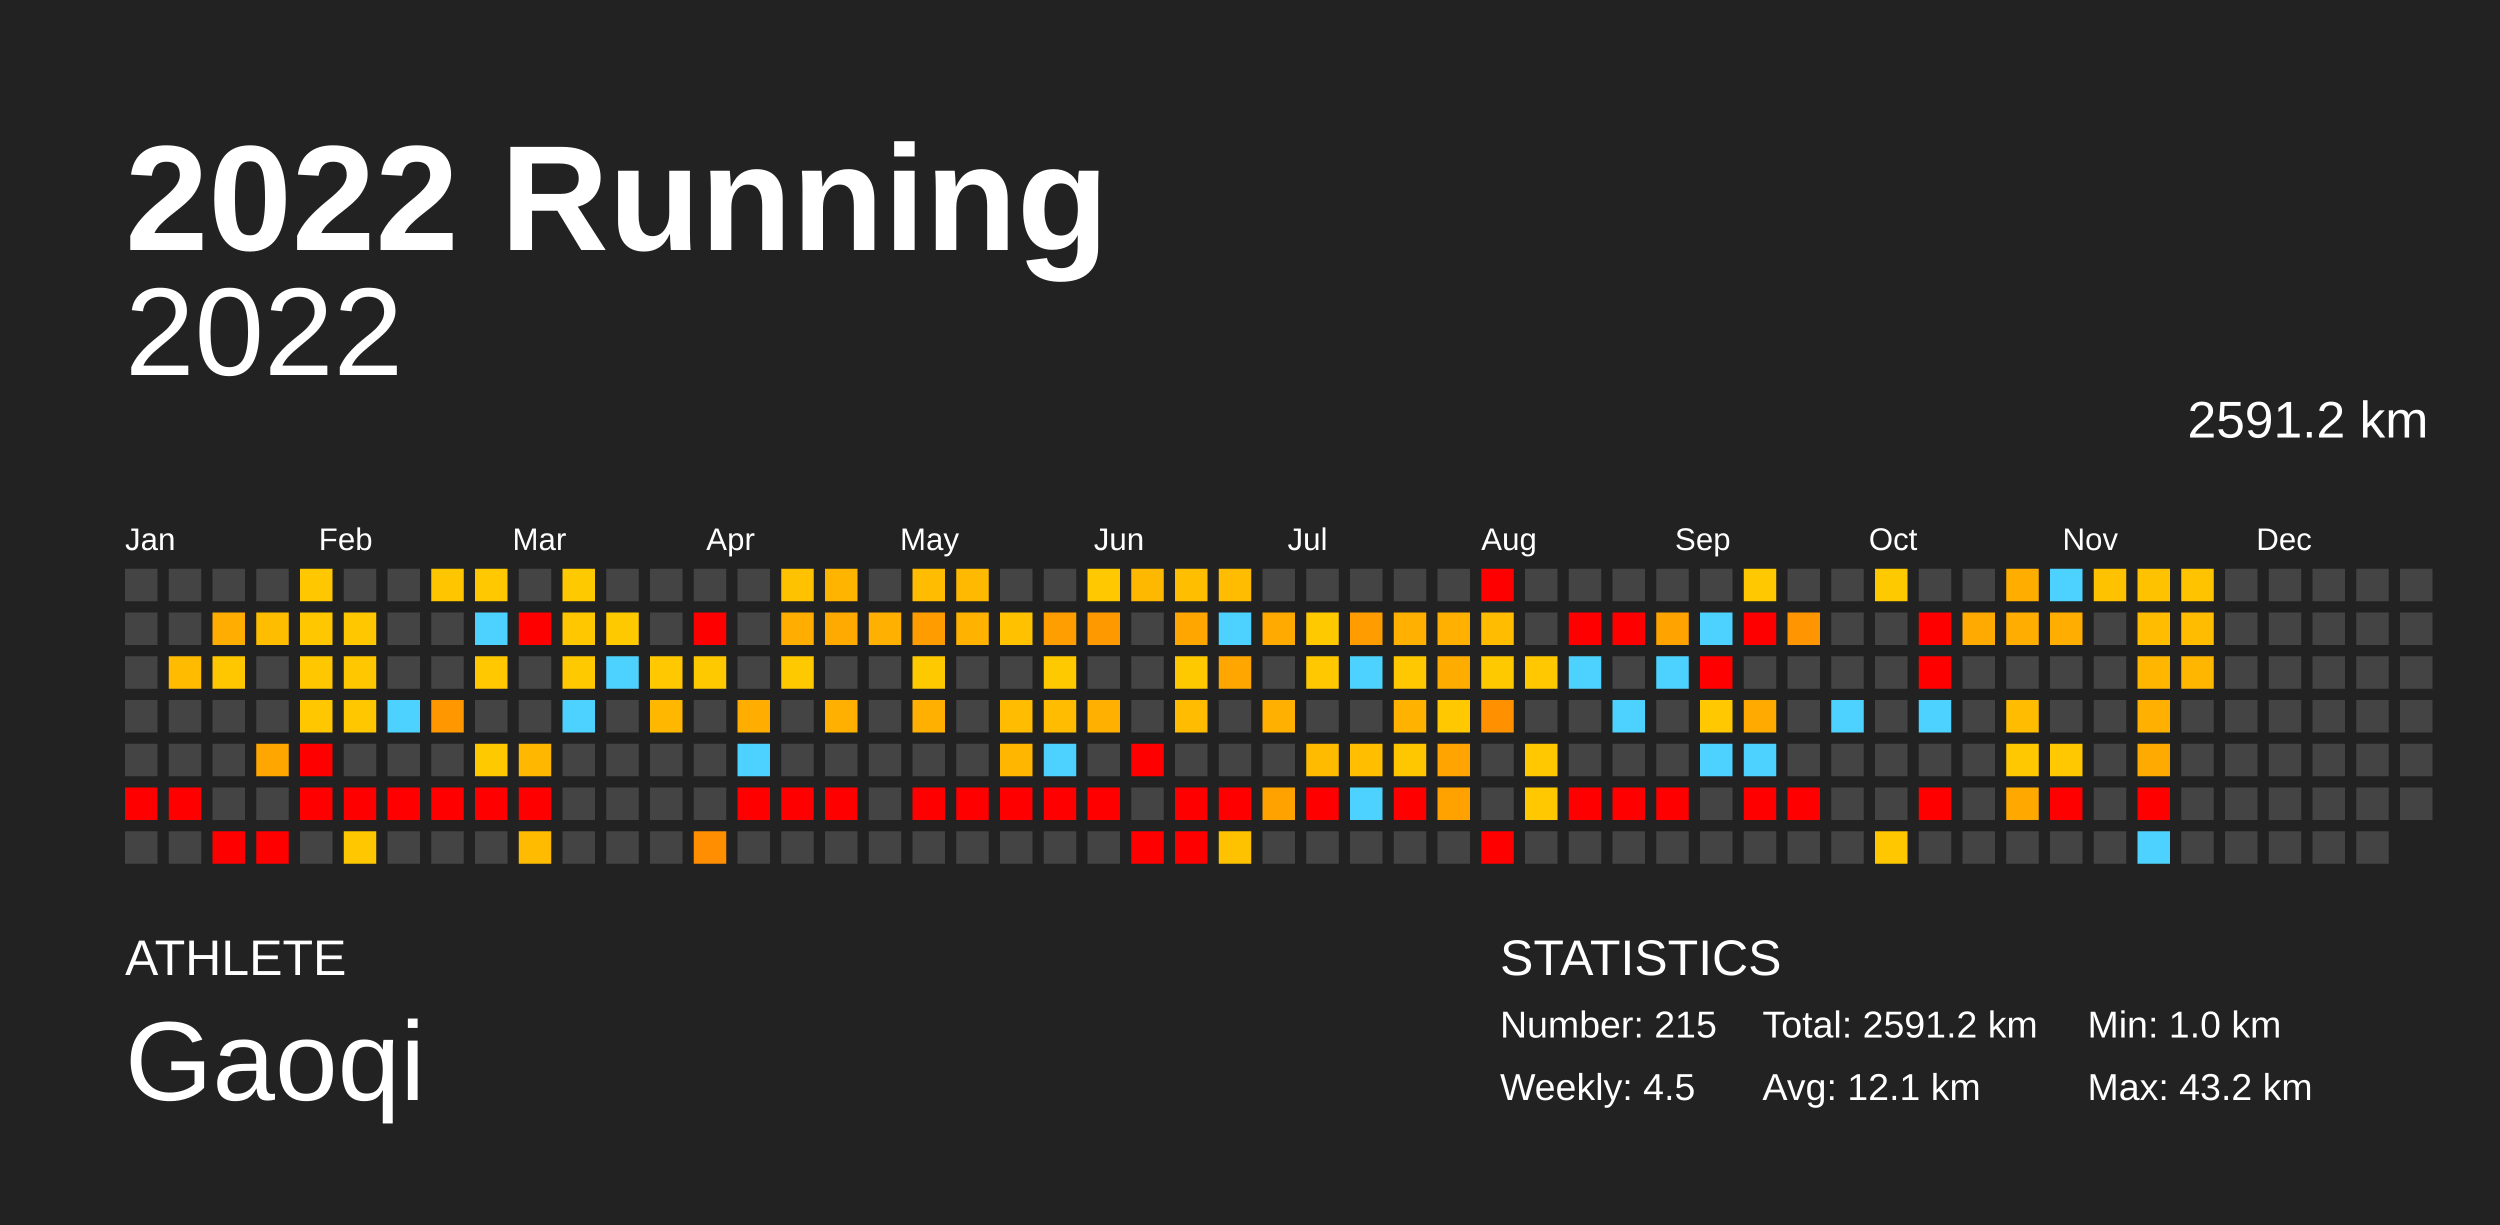
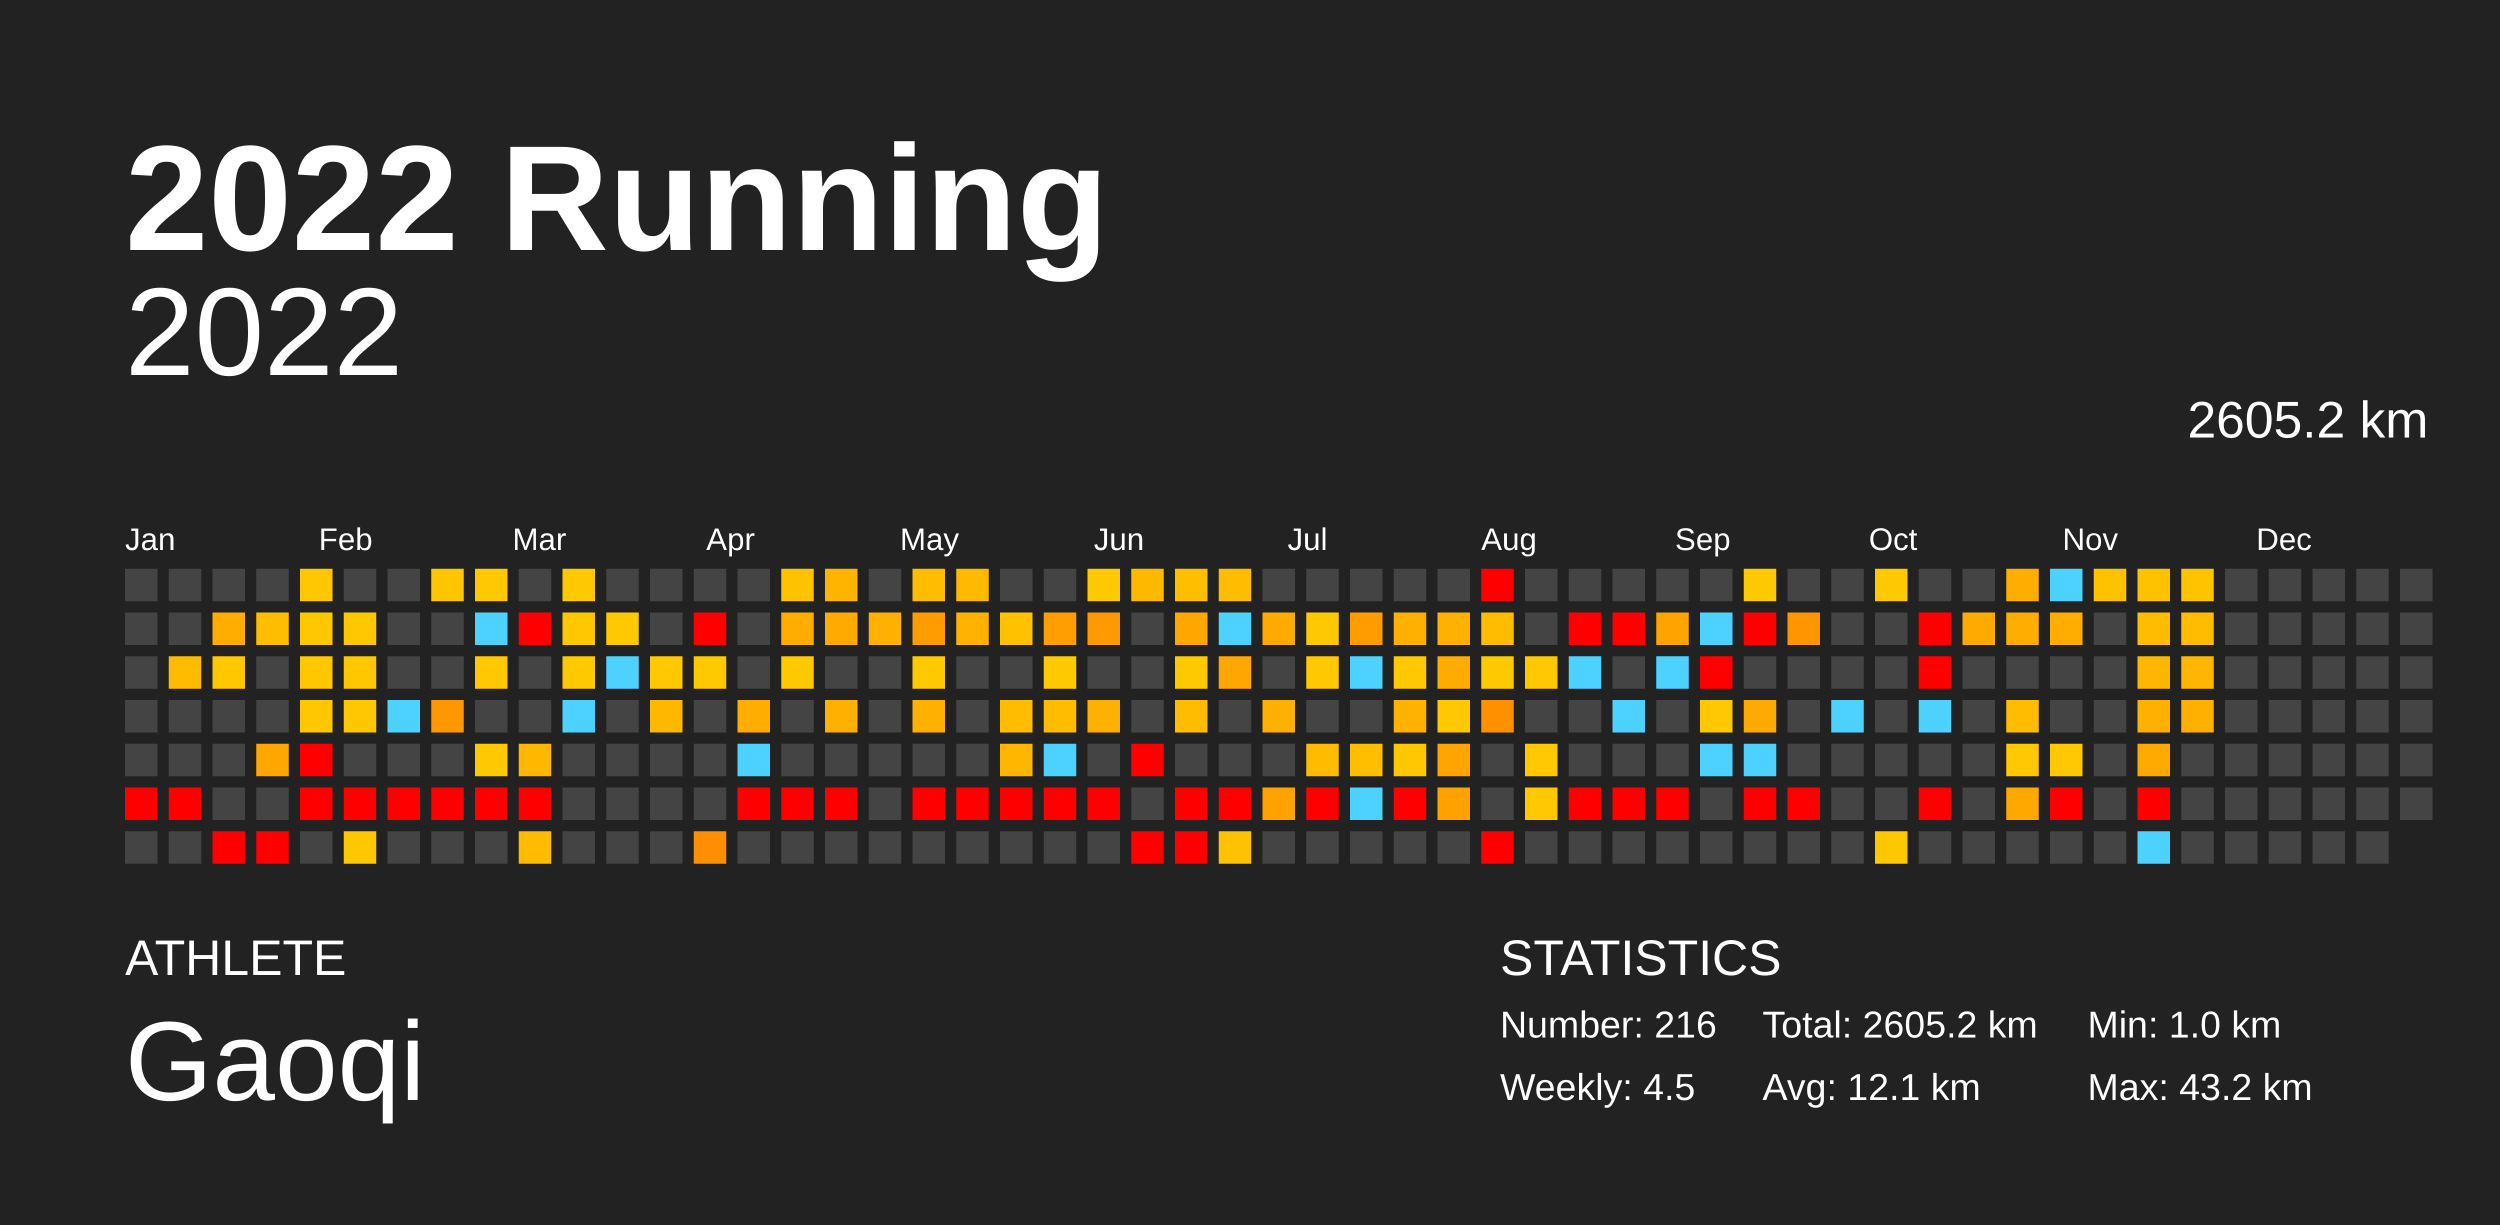
<svg xmlns="http://www.w3.org/2000/svg" baseProfile="full" height="98mm" version="1.1" viewBox="0,0,200,98" width="200mm">
  <defs />
  <rect fill="#222222" height="98" width="200" x="0" y="0" />
  <text fill="#FFFFFF" style="font-size:12px; font-family:Arial; font-weight:bold;" x="10" y="20">2022 Running</text>
  <text fill="#FFFFFF" style="font-size:4px; font-family:Arial" x="10" y="78">ATHLETE</text>
  <text fill="#FFFFFF" style="font-size:9px; font-family:Arial" x="10" y="88">Gaoqi</text>
  <text fill="#FFFFFF" style="font-size:4px; font-family:Arial" x="120" y="78">STATISTICS</text>
-   <text fill="#FFFFFF" style="font-size:3px; font-family:Arial" x="120" y="83">Number: 215</text>
+   <text fill="#FFFFFF" style="font-size:3px; font-family:Arial" x="120" y="83">Number: 216</text>
  <text fill="#FFFFFF" style="font-size:3px; font-family:Arial" x="120" y="88">Weekly: 4.5</text>
-   <text fill="#FFFFFF" style="font-size:3px; font-family:Arial" x="141" y="83">Total: 2591.2 km</text>
+   <text fill="#FFFFFF" style="font-size:3px; font-family:Arial" x="141" y="83">Total: 2605.2 km</text>
  <text fill="#FFFFFF" style="font-size:3px; font-family:Arial" x="141" y="88">Avg: 12.1 km</text>
  <text fill="#FFFFFF" style="font-size:3px; font-family:Arial" x="167" y="83">Min: 1.0 km</text>
  <text fill="#FFFFFF" style="font-size:3px; font-family:Arial" x="167" y="88">Max: 43.2 km</text>
  <text alignment-baseline="hanging" fill="#FFFFFF" style="font-size:10.0px; font-family:Arial;" x="10" y="30">2022</text>
-   <text alignment-baseline="hanging" fill="#FFFFFF" style="font-size:4.125px; font-family:Arial;" x="175" y="35">2591.2 km</text>
+   <text alignment-baseline="hanging" fill="#FFFFFF" style="font-size:4.125px; font-family:Arial;" x="175" y="35">2605.2 km</text>
  <text fill="#FFFFFF" style="font-size:2.5px; font-family:Arial" x="10.0" y="44">Jan</text>
  <text fill="#FFFFFF" style="font-size:2.5px; font-family:Arial" x="25.5" y="44">Feb</text>
  <text fill="#FFFFFF" style="font-size:2.5px; font-family:Arial" x="41.0" y="44">Mar</text>
  <text fill="#FFFFFF" style="font-size:2.5px; font-family:Arial" x="56.5" y="44">Apr</text>
  <text fill="#FFFFFF" style="font-size:2.5px; font-family:Arial" x="72.0" y="44">May</text>
  <text fill="#FFFFFF" style="font-size:2.5px; font-family:Arial" x="87.5" y="44">Jun</text>
  <text fill="#FFFFFF" style="font-size:2.5px; font-family:Arial" x="103.0" y="44">Jul</text>
  <text fill="#FFFFFF" style="font-size:2.5px; font-family:Arial" x="118.5" y="44">Aug</text>
  <text fill="#FFFFFF" style="font-size:2.5px; font-family:Arial" x="134.0" y="44">Sep</text>
  <text fill="#FFFFFF" style="font-size:2.5px; font-family:Arial" x="149.5" y="44">Oct</text>
  <text fill="#FFFFFF" style="font-size:2.5px; font-family:Arial" x="165.0" y="44">Nov</text>
  <text fill="#FFFFFF" style="font-size:2.5px; font-family:Arial" x="180.5" y="44">Dec</text>
  <rect fill="#444444" height="2.6" width="2.6" x="10.0" y="45.5" />
  <rect fill="#444444" height="2.6" width="2.6" x="10.0" y="49.0" />
  <rect fill="#444444" height="2.6" width="2.6" x="10.0" y="52.5" />
  <rect fill="#444444" height="2.6" width="2.6" x="10.0" y="56.0" />
  <rect fill="#444444" height="2.6" width="2.6" x="10.0" y="59.5" />
  <rect fill="red" height="2.6" width="2.6" x="10.0" y="63.0" />
  <rect fill="#444444" height="2.6" width="2.6" x="10.0" y="66.5" />
  <rect fill="#444444" height="2.6" width="2.6" x="13.5" y="45.5" />
  <rect fill="#444444" height="2.6" width="2.6" x="13.5" y="49.0" />
  <rect fill="#ffbb00" height="2.6" width="2.6" x="13.5" y="52.5" />
  <rect fill="#444444" height="2.6" width="2.6" x="13.5" y="56.0" />
  <rect fill="#444444" height="2.6" width="2.6" x="13.5" y="59.5" />
  <rect fill="red" height="2.6" width="2.6" x="13.5" y="63.0" />
  <rect fill="#444444" height="2.6" width="2.6" x="13.5" y="66.5" />
  <rect fill="#444444" height="2.6" width="2.6" x="17.0" y="45.5" />
  <rect fill="#ffad00" height="2.6" width="2.6" x="17.0" y="49.0" />
  <rect fill="#ffc700" height="2.6" width="2.6" x="17.0" y="52.5" />
  <rect fill="#444444" height="2.6" width="2.6" x="17.0" y="56.0" />
  <rect fill="#444444" height="2.6" width="2.6" x="17.0" y="59.5" />
  <rect fill="#444444" height="2.6" width="2.6" x="17.0" y="63.0" />
  <rect fill="red" height="2.6" width="2.6" x="17.0" y="66.5" />
  <rect fill="#444444" height="2.6" width="2.6" x="20.5" y="45.5" />
  <rect fill="#ffbd00" height="2.6" width="2.6" x="20.5" y="49.0" />
  <rect fill="#444444" height="2.6" width="2.6" x="20.5" y="52.5" />
  <rect fill="#444444" height="2.6" width="2.6" x="20.5" y="56.0" />
  <rect fill="#ffa700" height="2.6" width="2.6" x="20.5" y="59.5" />
  <rect fill="#444444" height="2.6" width="2.6" x="20.5" y="63.0" />
  <rect fill="red" height="2.6" width="2.6" x="20.5" y="66.5" />
  <rect fill="#ffc700" height="2.6" width="2.6" x="24.0" y="45.5" />
  <rect fill="#ffc700" height="2.6" width="2.6" x="24.0" y="49.0" />
  <rect fill="#ffc700" height="2.6" width="2.6" x="24.0" y="52.5" />
  <rect fill="#ffc700" height="2.6" width="2.6" x="24.0" y="56.0" />
  <rect fill="red" height="2.6" width="2.6" x="24.0" y="59.5" />
  <rect fill="red" height="2.6" width="2.6" x="24.0" y="63.0" />
  <rect fill="#444444" height="2.6" width="2.6" x="24.0" y="66.5" />
  <rect fill="#444444" height="2.6" width="2.6" x="27.5" y="45.5" />
  <rect fill="#ffc700" height="2.6" width="2.6" x="27.5" y="49.0" />
  <rect fill="#ffc700" height="2.6" width="2.6" x="27.5" y="52.5" />
  <rect fill="#ffc700" height="2.6" width="2.6" x="27.5" y="56.0" />
  <rect fill="#444444" height="2.6" width="2.6" x="27.5" y="59.5" />
  <rect fill="red" height="2.6" width="2.6" x="27.5" y="63.0" />
  <rect fill="#ffc700" height="2.6" width="2.6" x="27.5" y="66.5" />
  <rect fill="#444444" height="2.6" width="2.6" x="31.0" y="45.5" />
  <rect fill="#444444" height="2.6" width="2.6" x="31.0" y="49.0" />
  <rect fill="#444444" height="2.6" width="2.6" x="31.0" y="52.5" />
  <rect fill="#4dd2ff" height="2.6" width="2.6" x="31.0" y="56.0" />
  <rect fill="#444444" height="2.6" width="2.6" x="31.0" y="59.5" />
  <rect fill="red" height="2.6" width="2.6" x="31.0" y="63.0" />
  <rect fill="#444444" height="2.6" width="2.6" x="31.0" y="66.5" />
  <rect fill="#ffc600" height="2.6" width="2.6" x="34.5" y="45.5" />
  <rect fill="#444444" height="2.6" width="2.6" x="34.5" y="49.0" />
  <rect fill="#444444" height="2.6" width="2.6" x="34.5" y="52.5" />
  <rect fill="#ff9800" height="2.6" width="2.6" x="34.5" y="56.0" />
  <rect fill="#444444" height="2.6" width="2.6" x="34.5" y="59.5" />
  <rect fill="red" height="2.6" width="2.6" x="34.5" y="63.0" />
  <rect fill="#444444" height="2.6" width="2.6" x="34.5" y="66.5" />
  <rect fill="#ffc800" height="2.6" width="2.6" x="38.0" y="45.5" />
  <rect fill="#4dd2ff" height="2.6" width="2.6" x="38.0" y="49.0" />
  <rect fill="#ffc800" height="2.6" width="2.6" x="38.0" y="52.5" />
  <rect fill="#444444" height="2.6" width="2.6" x="38.0" y="56.0" />
  <rect fill="#ffc900" height="2.6" width="2.6" x="38.0" y="59.5" />
  <rect fill="red" height="2.6" width="2.6" x="38.0" y="63.0" />
  <rect fill="#444444" height="2.6" width="2.6" x="38.0" y="66.5" />
  <rect fill="#444444" height="2.6" width="2.6" x="41.5" y="45.5" />
  <rect fill="red" height="2.6" width="2.6" x="41.5" y="49.0" />
  <rect fill="#444444" height="2.6" width="2.6" x="41.5" y="52.5" />
  <rect fill="#444444" height="2.6" width="2.6" x="41.5" y="56.0" />
  <rect fill="#ffb700" height="2.6" width="2.6" x="41.5" y="59.5" />
  <rect fill="red" height="2.6" width="2.6" x="41.5" y="63.0" />
  <rect fill="#ffbb00" height="2.6" width="2.6" x="41.5" y="66.5" />
  <rect fill="#ffc900" height="2.6" width="2.6" x="45.0" y="45.5" />
  <rect fill="#ffc700" height="2.6" width="2.6" x="45.0" y="49.0" />
  <rect fill="#ffc900" height="2.6" width="2.6" x="45.0" y="52.5" />
  <rect fill="#4dd2ff" height="2.6" width="2.6" x="45.0" y="56.0" />
  <rect fill="#444444" height="2.6" width="2.6" x="45.0" y="59.5" />
  <rect fill="#444444" height="2.6" width="2.6" x="45.0" y="63.0" />
  <rect fill="#444444" height="2.6" width="2.6" x="45.0" y="66.5" />
  <rect fill="#444444" height="2.6" width="2.6" x="48.5" y="45.5" />
  <rect fill="#ffc900" height="2.6" width="2.6" x="48.5" y="49.0" />
  <rect fill="#4dd2ff" height="2.6" width="2.6" x="48.5" y="52.5" />
  <rect fill="#444444" height="2.6" width="2.6" x="48.5" y="56.0" />
  <rect fill="#444444" height="2.6" width="2.6" x="48.5" y="59.5" />
  <rect fill="#444444" height="2.6" width="2.6" x="48.5" y="63.0" />
  <rect fill="#444444" height="2.6" width="2.6" x="48.5" y="66.5" />
  <rect fill="#444444" height="2.6" width="2.6" x="52.0" y="45.5" />
  <rect fill="#444444" height="2.6" width="2.6" x="52.0" y="49.0" />
  <rect fill="#ffc800" height="2.6" width="2.6" x="52.0" y="52.5" />
  <rect fill="#ffb700" height="2.6" width="2.6" x="52.0" y="56.0" />
  <rect fill="#444444" height="2.6" width="2.6" x="52.0" y="59.5" />
  <rect fill="#444444" height="2.6" width="2.6" x="52.0" y="63.0" />
  <rect fill="#444444" height="2.6" width="2.6" x="52.0" y="66.5" />
  <rect fill="#444444" height="2.6" width="2.6" x="55.5" y="45.5" />
  <rect fill="red" height="2.6" width="2.6" x="55.5" y="49.0" />
  <rect fill="#ffc900" height="2.6" width="2.6" x="55.5" y="52.5" />
  <rect fill="#444444" height="2.6" width="2.6" x="55.5" y="56.0" />
  <rect fill="#444444" height="2.6" width="2.6" x="55.5" y="59.5" />
  <rect fill="#444444" height="2.6" width="2.6" x="55.5" y="63.0" />
  <rect fill="#ff8e00" height="2.6" width="2.6" x="55.5" y="66.5" />
  <rect fill="#444444" height="2.6" width="2.6" x="59.0" y="45.5" />
  <rect fill="#444444" height="2.6" width="2.6" x="59.0" y="49.0" />
  <rect fill="#444444" height="2.6" width="2.6" x="59.0" y="52.5" />
  <rect fill="#ffad00" height="2.6" width="2.6" x="59.0" y="56.0" />
  <rect fill="#4dd2ff" height="2.6" width="2.6" x="59.0" y="59.5" />
  <rect fill="red" height="2.6" width="2.6" x="59.0" y="63.0" />
  <rect fill="#444444" height="2.6" width="2.6" x="59.0" y="66.5" />
  <rect fill="#ffc200" height="2.6" width="2.6" x="62.5" y="45.5" />
  <rect fill="#ffad00" height="2.6" width="2.6" x="62.5" y="49.0" />
  <rect fill="#ffc900" height="2.6" width="2.6" x="62.5" y="52.5" />
  <rect fill="#444444" height="2.6" width="2.6" x="62.5" y="56.0" />
  <rect fill="#444444" height="2.6" width="2.6" x="62.5" y="59.5" />
  <rect fill="red" height="2.6" width="2.6" x="62.5" y="63.0" />
  <rect fill="#444444" height="2.6" width="2.6" x="62.5" y="66.5" />
  <rect fill="#ffb500" height="2.6" width="2.6" x="66.0" y="45.5" />
  <rect fill="#ffaa00" height="2.6" width="2.6" x="66.0" y="49.0" />
  <rect fill="#444444" height="2.6" width="2.6" x="66.0" y="52.5" />
  <rect fill="#ffb000" height="2.6" width="2.6" x="66.0" y="56.0" />
  <rect fill="#444444" height="2.6" width="2.6" x="66.0" y="59.5" />
  <rect fill="red" height="2.6" width="2.6" x="66.0" y="63.0" />
  <rect fill="#444444" height="2.6" width="2.6" x="66.0" y="66.5" />
  <rect fill="#444444" height="2.6" width="2.6" x="69.5" y="45.5" />
  <rect fill="#ffb000" height="2.6" width="2.6" x="69.5" y="49.0" />
  <rect fill="#444444" height="2.6" width="2.6" x="69.5" y="52.5" />
  <rect fill="#444444" height="2.6" width="2.6" x="69.5" y="56.0" />
  <rect fill="#444444" height="2.6" width="2.6" x="69.5" y="59.5" />
  <rect fill="#444444" height="2.6" width="2.6" x="69.5" y="63.0" />
  <rect fill="#444444" height="2.6" width="2.6" x="69.5" y="66.5" />
  <rect fill="#ffbc00" height="2.6" width="2.6" x="73.0" y="45.5" />
  <rect fill="#ff9c00" height="2.6" width="2.6" x="73.0" y="49.0" />
  <rect fill="#ffc900" height="2.6" width="2.6" x="73.0" y="52.5" />
  <rect fill="#ffb000" height="2.6" width="2.6" x="73.0" y="56.0" />
  <rect fill="#444444" height="2.6" width="2.6" x="73.0" y="59.5" />
  <rect fill="red" height="2.6" width="2.6" x="73.0" y="63.0" />
  <rect fill="#444444" height="2.6" width="2.6" x="73.0" y="66.5" />
  <rect fill="#ffb900" height="2.6" width="2.6" x="76.5" y="45.5" />
  <rect fill="#ffb300" height="2.6" width="2.6" x="76.5" y="49.0" />
  <rect fill="#444444" height="2.6" width="2.6" x="76.5" y="52.5" />
  <rect fill="#444444" height="2.6" width="2.6" x="76.5" y="56.0" />
  <rect fill="#444444" height="2.6" width="2.6" x="76.5" y="59.5" />
  <rect fill="red" height="2.6" width="2.6" x="76.5" y="63.0" />
  <rect fill="#444444" height="2.6" width="2.6" x="76.5" y="66.5" />
  <rect fill="#444444" height="2.6" width="2.6" x="80.0" y="45.5" />
  <rect fill="#ffc100" height="2.6" width="2.6" x="80.0" y="49.0" />
  <rect fill="#444444" height="2.6" width="2.6" x="80.0" y="52.5" />
  <rect fill="#ffbc00" height="2.6" width="2.6" x="80.0" y="56.0" />
  <rect fill="#ffb600" height="2.6" width="2.6" x="80.0" y="59.5" />
  <rect fill="red" height="2.6" width="2.6" x="80.0" y="63.0" />
  <rect fill="#444444" height="2.6" width="2.6" x="80.0" y="66.5" />
  <rect fill="#444444" height="2.6" width="2.6" x="83.5" y="45.5" />
  <rect fill="#ff9e00" height="2.6" width="2.6" x="83.5" y="49.0" />
  <rect fill="#ffc900" height="2.6" width="2.6" x="83.5" y="52.5" />
  <rect fill="#ffbc00" height="2.6" width="2.6" x="83.5" y="56.0" />
  <rect fill="#4dd2ff" height="2.6" width="2.6" x="83.5" y="59.5" />
  <rect fill="red" height="2.6" width="2.6" x="83.5" y="63.0" />
  <rect fill="#444444" height="2.6" width="2.6" x="83.5" y="66.5" />
  <rect fill="#ffc800" height="2.6" width="2.6" x="87.0" y="45.5" />
  <rect fill="#ff9900" height="2.6" width="2.6" x="87.0" y="49.0" />
  <rect fill="#444444" height="2.6" width="2.6" x="87.0" y="52.5" />
  <rect fill="#ffb000" height="2.6" width="2.6" x="87.0" y="56.0" />
  <rect fill="#444444" height="2.6" width="2.6" x="87.0" y="59.5" />
  <rect fill="red" height="2.6" width="2.6" x="87.0" y="63.0" />
  <rect fill="#444444" height="2.6" width="2.6" x="87.0" y="66.5" />
  <rect fill="#ffb800" height="2.6" width="2.6" x="90.5" y="45.5" />
  <rect fill="#444444" height="2.6" width="2.6" x="90.5" y="49.0" />
  <rect fill="#444444" height="2.6" width="2.6" x="90.5" y="52.5" />
  <rect fill="#444444" height="2.6" width="2.6" x="90.5" y="56.0" />
  <rect fill="red" height="2.6" width="2.6" x="90.5" y="59.5" />
  <rect fill="#444444" height="2.6" width="2.6" x="90.5" y="63.0" />
  <rect fill="red" height="2.6" width="2.6" x="90.5" y="66.5" />
  <rect fill="#ffbf00" height="2.6" width="2.6" x="94.0" y="45.5" />
  <rect fill="#ffa600" height="2.6" width="2.6" x="94.0" y="49.0" />
  <rect fill="#ffc900" height="2.6" width="2.6" x="94.0" y="52.5" />
  <rect fill="#ffbc00" height="2.6" width="2.6" x="94.0" y="56.0" />
  <rect fill="#444444" height="2.6" width="2.6" x="94.0" y="59.5" />
  <rect fill="red" height="2.6" width="2.6" x="94.0" y="63.0" />
  <rect fill="red" height="2.6" width="2.6" x="94.0" y="66.5" />
  <rect fill="#ffbc00" height="2.6" width="2.6" x="97.5" y="45.5" />
  <rect fill="#4dd2ff" height="2.6" width="2.6" x="97.5" y="49.0" />
  <rect fill="#ffa600" height="2.6" width="2.6" x="97.5" y="52.5" />
  <rect fill="#444444" height="2.6" width="2.6" x="97.5" y="56.0" />
  <rect fill="#444444" height="2.6" width="2.6" x="97.5" y="59.5" />
  <rect fill="red" height="2.6" width="2.6" x="97.5" y="63.0" />
  <rect fill="#ffc200" height="2.6" width="2.6" x="97.5" y="66.5" />
  <rect fill="#444444" height="2.6" width="2.6" x="101.0" y="45.5" />
  <rect fill="#ffaa00" height="2.6" width="2.6" x="101.0" y="49.0" />
  <rect fill="#444444" height="2.6" width="2.6" x="101.0" y="52.5" />
  <rect fill="#ffb000" height="2.6" width="2.6" x="101.0" y="56.0" />
  <rect fill="#444444" height="2.6" width="2.6" x="101.0" y="59.5" />
  <rect fill="#ffa200" height="2.6" width="2.6" x="101.0" y="63.0" />
  <rect fill="#444444" height="2.6" width="2.6" x="101.0" y="66.5" />
  <rect fill="#444444" height="2.6" width="2.6" x="104.5" y="45.5" />
  <rect fill="#ffc900" height="2.6" width="2.6" x="104.5" y="49.0" />
  <rect fill="#ffc800" height="2.6" width="2.6" x="104.5" y="52.5" />
  <rect fill="#444444" height="2.6" width="2.6" x="104.5" y="56.0" />
  <rect fill="#ffbb00" height="2.6" width="2.6" x="104.5" y="59.5" />
  <rect fill="red" height="2.6" width="2.6" x="104.5" y="63.0" />
  <rect fill="#444444" height="2.6" width="2.6" x="104.5" y="66.5" />
  <rect fill="#444444" height="2.6" width="2.6" x="108.0" y="45.5" />
  <rect fill="#ff9d00" height="2.6" width="2.6" x="108.0" y="49.0" />
  <rect fill="#4dd2ff" height="2.6" width="2.6" x="108.0" y="52.5" />
  <rect fill="#444444" height="2.6" width="2.6" x="108.0" y="56.0" />
  <rect fill="#ffbf00" height="2.6" width="2.6" x="108.0" y="59.5" />
  <rect fill="#4dd2ff" height="2.6" width="2.6" x="108.0" y="63.0" />
  <rect fill="#444444" height="2.6" width="2.6" x="108.0" y="66.5" />
  <rect fill="#444444" height="2.6" width="2.6" x="111.5" y="45.5" />
  <rect fill="#ffb000" height="2.6" width="2.6" x="111.5" y="49.0" />
  <rect fill="#ffc800" height="2.6" width="2.6" x="111.5" y="52.5" />
  <rect fill="#ffb300" height="2.6" width="2.6" x="111.5" y="56.0" />
  <rect fill="#ffc700" height="2.6" width="2.6" x="111.5" y="59.5" />
  <rect fill="red" height="2.6" width="2.6" x="111.5" y="63.0" />
  <rect fill="#444444" height="2.6" width="2.6" x="111.5" y="66.5" />
  <rect fill="#444444" height="2.6" width="2.6" x="115.0" y="45.5" />
  <rect fill="#ffb000" height="2.6" width="2.6" x="115.0" y="49.0" />
  <rect fill="#ffac00" height="2.6" width="2.6" x="115.0" y="52.5" />
  <rect fill="#ffc800" height="2.6" width="2.6" x="115.0" y="56.0" />
  <rect fill="#ffa400" height="2.6" width="2.6" x="115.0" y="59.5" />
  <rect fill="#ffa200" height="2.6" width="2.6" x="115.0" y="63.0" />
  <rect fill="#444444" height="2.6" width="2.6" x="115.0" y="66.5" />
  <rect fill="red" height="2.6" width="2.6" x="118.5" y="45.5" />
  <rect fill="#ffbc00" height="2.6" width="2.6" x="118.5" y="49.0" />
  <rect fill="#ffc900" height="2.6" width="2.6" x="118.5" y="52.5" />
  <rect fill="#ff9100" height="2.6" width="2.6" x="118.5" y="56.0" />
  <rect fill="#444444" height="2.6" width="2.6" x="118.5" y="59.5" />
  <rect fill="#444444" height="2.6" width="2.6" x="118.5" y="63.0" />
  <rect fill="red" height="2.6" width="2.6" x="118.5" y="66.5" />
  <rect fill="#444444" height="2.6" width="2.6" x="122.0" y="45.5" />
  <rect fill="#444444" height="2.6" width="2.6" x="122.0" y="49.0" />
  <rect fill="#ffc800" height="2.6" width="2.6" x="122.0" y="52.5" />
  <rect fill="#444444" height="2.6" width="2.6" x="122.0" y="56.0" />
  <rect fill="#ffc800" height="2.6" width="2.6" x="122.0" y="59.5" />
  <rect fill="#ffc800" height="2.6" width="2.6" x="122.0" y="63.0" />
  <rect fill="#444444" height="2.6" width="2.6" x="122.0" y="66.5" />
  <rect fill="#444444" height="2.6" width="2.6" x="125.5" y="45.5" />
  <rect fill="red" height="2.6" width="2.6" x="125.5" y="49.0" />
  <rect fill="#4dd2ff" height="2.6" width="2.6" x="125.5" y="52.5" />
  <rect fill="#444444" height="2.6" width="2.6" x="125.5" y="56.0" />
  <rect fill="#444444" height="2.6" width="2.6" x="125.5" y="59.5" />
  <rect fill="red" height="2.6" width="2.6" x="125.5" y="63.0" />
  <rect fill="#444444" height="2.6" width="2.6" x="125.5" y="66.5" />
  <rect fill="#444444" height="2.6" width="2.6" x="129.0" y="45.5" />
  <rect fill="red" height="2.6" width="2.6" x="129.0" y="49.0" />
  <rect fill="#444444" height="2.6" width="2.6" x="129.0" y="52.5" />
  <rect fill="#4dd2ff" height="2.6" width="2.6" x="129.0" y="56.0" />
  <rect fill="#444444" height="2.6" width="2.6" x="129.0" y="59.5" />
  <rect fill="red" height="2.6" width="2.6" x="129.0" y="63.0" />
  <rect fill="#444444" height="2.6" width="2.6" x="129.0" y="66.5" />
  <rect fill="#444444" height="2.6" width="2.6" x="132.5" y="45.5" />
  <rect fill="#ffa300" height="2.6" width="2.6" x="132.5" y="49.0" />
  <rect fill="#4dd2ff" height="2.6" width="2.6" x="132.5" y="52.5" />
  <rect fill="#444444" height="2.6" width="2.6" x="132.5" y="56.0" />
  <rect fill="#444444" height="2.6" width="2.6" x="132.5" y="59.5" />
  <rect fill="red" height="2.6" width="2.6" x="132.5" y="63.0" />
  <rect fill="#444444" height="2.6" width="2.6" x="132.5" y="66.5" />
  <rect fill="#444444" height="2.6" width="2.6" x="136.0" y="45.5" />
  <rect fill="#4dd2ff" height="2.6" width="2.6" x="136.0" y="49.0" />
  <rect fill="red" height="2.6" width="2.6" x="136.0" y="52.5" />
  <rect fill="#ffc800" height="2.6" width="2.6" x="136.0" y="56.0" />
  <rect fill="#4dd2ff" height="2.6" width="2.6" x="136.0" y="59.5" />
  <rect fill="#444444" height="2.6" width="2.6" x="136.0" y="63.0" />
  <rect fill="#444444" height="2.6" width="2.6" x="136.0" y="66.5" />
  <rect fill="#ffc800" height="2.6" width="2.6" x="139.5" y="45.5" />
  <rect fill="red" height="2.6" width="2.6" x="139.5" y="49.0" />
  <rect fill="#444444" height="2.6" width="2.6" x="139.5" y="52.5" />
  <rect fill="#ffaa00" height="2.6" width="2.6" x="139.5" y="56.0" />
  <rect fill="#4dd2ff" height="2.6" width="2.6" x="139.5" y="59.5" />
  <rect fill="red" height="2.6" width="2.6" x="139.5" y="63.0" />
  <rect fill="#444444" height="2.6" width="2.6" x="139.5" y="66.5" />
  <rect fill="#444444" height="2.6" width="2.6" x="143.0" y="45.5" />
  <rect fill="#ff9500" height="2.6" width="2.6" x="143.0" y="49.0" />
  <rect fill="#444444" height="2.6" width="2.6" x="143.0" y="52.5" />
  <rect fill="#444444" height="2.6" width="2.6" x="143.0" y="56.0" />
  <rect fill="#444444" height="2.6" width="2.6" x="143.0" y="59.5" />
  <rect fill="red" height="2.6" width="2.6" x="143.0" y="63.0" />
  <rect fill="#444444" height="2.6" width="2.6" x="143.0" y="66.5" />
  <rect fill="#444444" height="2.6" width="2.6" x="146.5" y="45.5" />
  <rect fill="#444444" height="2.6" width="2.6" x="146.5" y="49.0" />
  <rect fill="#444444" height="2.6" width="2.6" x="146.5" y="52.5" />
  <rect fill="#4dd2ff" height="2.6" width="2.6" x="146.5" y="56.0" />
  <rect fill="#444444" height="2.6" width="2.6" x="146.5" y="59.5" />
  <rect fill="#444444" height="2.6" width="2.6" x="146.5" y="63.0" />
  <rect fill="#444444" height="2.6" width="2.6" x="146.5" y="66.5" />
  <rect fill="#ffc900" height="2.6" width="2.6" x="150.0" y="45.5" />
  <rect fill="#444444" height="2.6" width="2.6" x="150.0" y="49.0" />
  <rect fill="#444444" height="2.6" width="2.6" x="150.0" y="52.5" />
  <rect fill="#444444" height="2.6" width="2.6" x="150.0" y="56.0" />
  <rect fill="#444444" height="2.6" width="2.6" x="150.0" y="59.5" />
  <rect fill="#444444" height="2.6" width="2.6" x="150.0" y="63.0" />
  <rect fill="#ffc700" height="2.6" width="2.6" x="150.0" y="66.5" />
  <rect fill="#444444" height="2.6" width="2.6" x="153.5" y="45.5" />
  <rect fill="red" height="2.6" width="2.6" x="153.5" y="49.0" />
  <rect fill="red" height="2.6" width="2.6" x="153.5" y="52.5" />
  <rect fill="#4dd2ff" height="2.6" width="2.6" x="153.5" y="56.0" />
  <rect fill="#444444" height="2.6" width="2.6" x="153.5" y="59.5" />
  <rect fill="red" height="2.6" width="2.6" x="153.5" y="63.0" />
  <rect fill="#444444" height="2.6" width="2.6" x="153.5" y="66.5" />
  <rect fill="#444444" height="2.6" width="2.6" x="157.0" y="45.5" />
  <rect fill="#ffaa00" height="2.6" width="2.6" x="157.0" y="49.0" />
  <rect fill="#444444" height="2.6" width="2.6" x="157.0" y="52.5" />
  <rect fill="#444444" height="2.6" width="2.6" x="157.0" y="56.0" />
  <rect fill="#444444" height="2.6" width="2.6" x="157.0" y="59.5" />
  <rect fill="#444444" height="2.6" width="2.6" x="157.0" y="63.0" />
  <rect fill="#444444" height="2.6" width="2.6" x="157.0" y="66.5" />
  <rect fill="#ffae00" height="2.6" width="2.6" x="160.5" y="45.5" />
  <rect fill="#ffad00" height="2.6" width="2.6" x="160.5" y="49.0" />
  <rect fill="#444444" height="2.6" width="2.6" x="160.5" y="52.5" />
  <rect fill="#ffbc00" height="2.6" width="2.6" x="160.5" y="56.0" />
  <rect fill="#ffc800" height="2.6" width="2.6" x="160.5" y="59.5" />
  <rect fill="#ffa800" height="2.6" width="2.6" x="160.5" y="63.0" />
  <rect fill="#444444" height="2.6" width="2.6" x="160.5" y="66.5" />
  <rect fill="#4dd2ff" height="2.6" width="2.6" x="164.0" y="45.5" />
  <rect fill="#ffad00" height="2.6" width="2.6" x="164.0" y="49.0" />
  <rect fill="#444444" height="2.6" width="2.6" x="164.0" y="52.5" />
  <rect fill="#444444" height="2.6" width="2.6" x="164.0" y="56.0" />
  <rect fill="#ffc800" height="2.6" width="2.6" x="164.0" y="59.5" />
  <rect fill="red" height="2.6" width="2.6" x="164.0" y="63.0" />
  <rect fill="#444444" height="2.6" width="2.6" x="164.0" y="66.5" />
  <rect fill="#ffc200" height="2.6" width="2.6" x="167.5" y="45.5" />
  <rect fill="#444444" height="2.6" width="2.6" x="167.5" y="49.0" />
  <rect fill="#444444" height="2.6" width="2.6" x="167.5" y="52.5" />
  <rect fill="#444444" height="2.6" width="2.6" x="167.5" y="56.0" />
  <rect fill="#444444" height="2.6" width="2.6" x="167.5" y="59.5" />
  <rect fill="#444444" height="2.6" width="2.6" x="167.5" y="63.0" />
  <rect fill="#444444" height="2.6" width="2.6" x="167.5" y="66.5" />
  <rect fill="#ffc200" height="2.6" width="2.6" x="171.0" y="45.5" />
  <rect fill="#ffbc00" height="2.6" width="2.6" x="171.0" y="49.0" />
  <rect fill="#ffb600" height="2.6" width="2.6" x="171.0" y="52.5" />
  <rect fill="#ffb000" height="2.6" width="2.6" x="171.0" y="56.0" />
  <rect fill="#ffaa00" height="2.6" width="2.6" x="171.0" y="59.5" />
  <rect fill="red" height="2.6" width="2.6" x="171.0" y="63.0" />
  <rect fill="#4dd2ff" height="2.6" width="2.6" x="171.0" y="66.5" />
  <rect fill="#ffc300" height="2.6" width="2.6" x="174.5" y="45.5" />
  <rect fill="#ffbc00" height="2.6" width="2.6" x="174.5" y="49.0" />
  <rect fill="#ffb600" height="2.6" width="2.6" x="174.5" y="52.5" />
-   <rect fill="#444444" height="2.6" width="2.6" x="174.5" y="56.0" />
+   <rect fill="#ffb000" height="2.6" width="2.6" x="174.5" y="56.0" />
  <rect fill="#444444" height="2.6" width="2.6" x="174.5" y="59.5" />
  <rect fill="#444444" height="2.6" width="2.6" x="174.5" y="63.0" />
  <rect fill="#444444" height="2.6" width="2.6" x="174.5" y="66.5" />
  <rect fill="#444444" height="2.6" width="2.6" x="178.0" y="45.5" />
  <rect fill="#444444" height="2.6" width="2.6" x="178.0" y="49.0" />
  <rect fill="#444444" height="2.6" width="2.6" x="178.0" y="52.5" />
  <rect fill="#444444" height="2.6" width="2.6" x="178.0" y="56.0" />
  <rect fill="#444444" height="2.6" width="2.6" x="178.0" y="59.5" />
  <rect fill="#444444" height="2.6" width="2.6" x="178.0" y="63.0" />
  <rect fill="#444444" height="2.6" width="2.6" x="178.0" y="66.5" />
  <rect fill="#444444" height="2.6" width="2.6" x="181.5" y="45.5" />
  <rect fill="#444444" height="2.6" width="2.6" x="181.5" y="49.0" />
  <rect fill="#444444" height="2.6" width="2.6" x="181.5" y="52.5" />
  <rect fill="#444444" height="2.6" width="2.6" x="181.5" y="56.0" />
  <rect fill="#444444" height="2.6" width="2.6" x="181.5" y="59.5" />
  <rect fill="#444444" height="2.6" width="2.6" x="181.5" y="63.0" />
  <rect fill="#444444" height="2.6" width="2.6" x="181.5" y="66.5" />
  <rect fill="#444444" height="2.6" width="2.6" x="185.0" y="45.5" />
  <rect fill="#444444" height="2.6" width="2.6" x="185.0" y="49.0" />
  <rect fill="#444444" height="2.6" width="2.6" x="185.0" y="52.5" />
  <rect fill="#444444" height="2.6" width="2.6" x="185.0" y="56.0" />
  <rect fill="#444444" height="2.6" width="2.6" x="185.0" y="59.5" />
  <rect fill="#444444" height="2.6" width="2.6" x="185.0" y="63.0" />
  <rect fill="#444444" height="2.6" width="2.6" x="185.0" y="66.5" />
  <rect fill="#444444" height="2.6" width="2.6" x="188.5" y="45.5" />
  <rect fill="#444444" height="2.6" width="2.6" x="188.5" y="49.0" />
  <rect fill="#444444" height="2.6" width="2.6" x="188.5" y="52.5" />
  <rect fill="#444444" height="2.6" width="2.6" x="188.5" y="56.0" />
  <rect fill="#444444" height="2.6" width="2.6" x="188.5" y="59.5" />
  <rect fill="#444444" height="2.6" width="2.6" x="188.5" y="63.0" />
  <rect fill="#444444" height="2.6" width="2.6" x="188.5" y="66.5" />
  <rect fill="#444444" height="2.6" width="2.6" x="192.0" y="45.5" />
  <rect fill="#444444" height="2.6" width="2.6" x="192.0" y="49.0" />
  <rect fill="#444444" height="2.6" width="2.6" x="192.0" y="52.5" />
  <rect fill="#444444" height="2.6" width="2.6" x="192.0" y="56.0" />
  <rect fill="#444444" height="2.6" width="2.6" x="192.0" y="59.5" />
  <rect fill="#444444" height="2.6" width="2.6" x="192.0" y="63.0" />
</svg>
